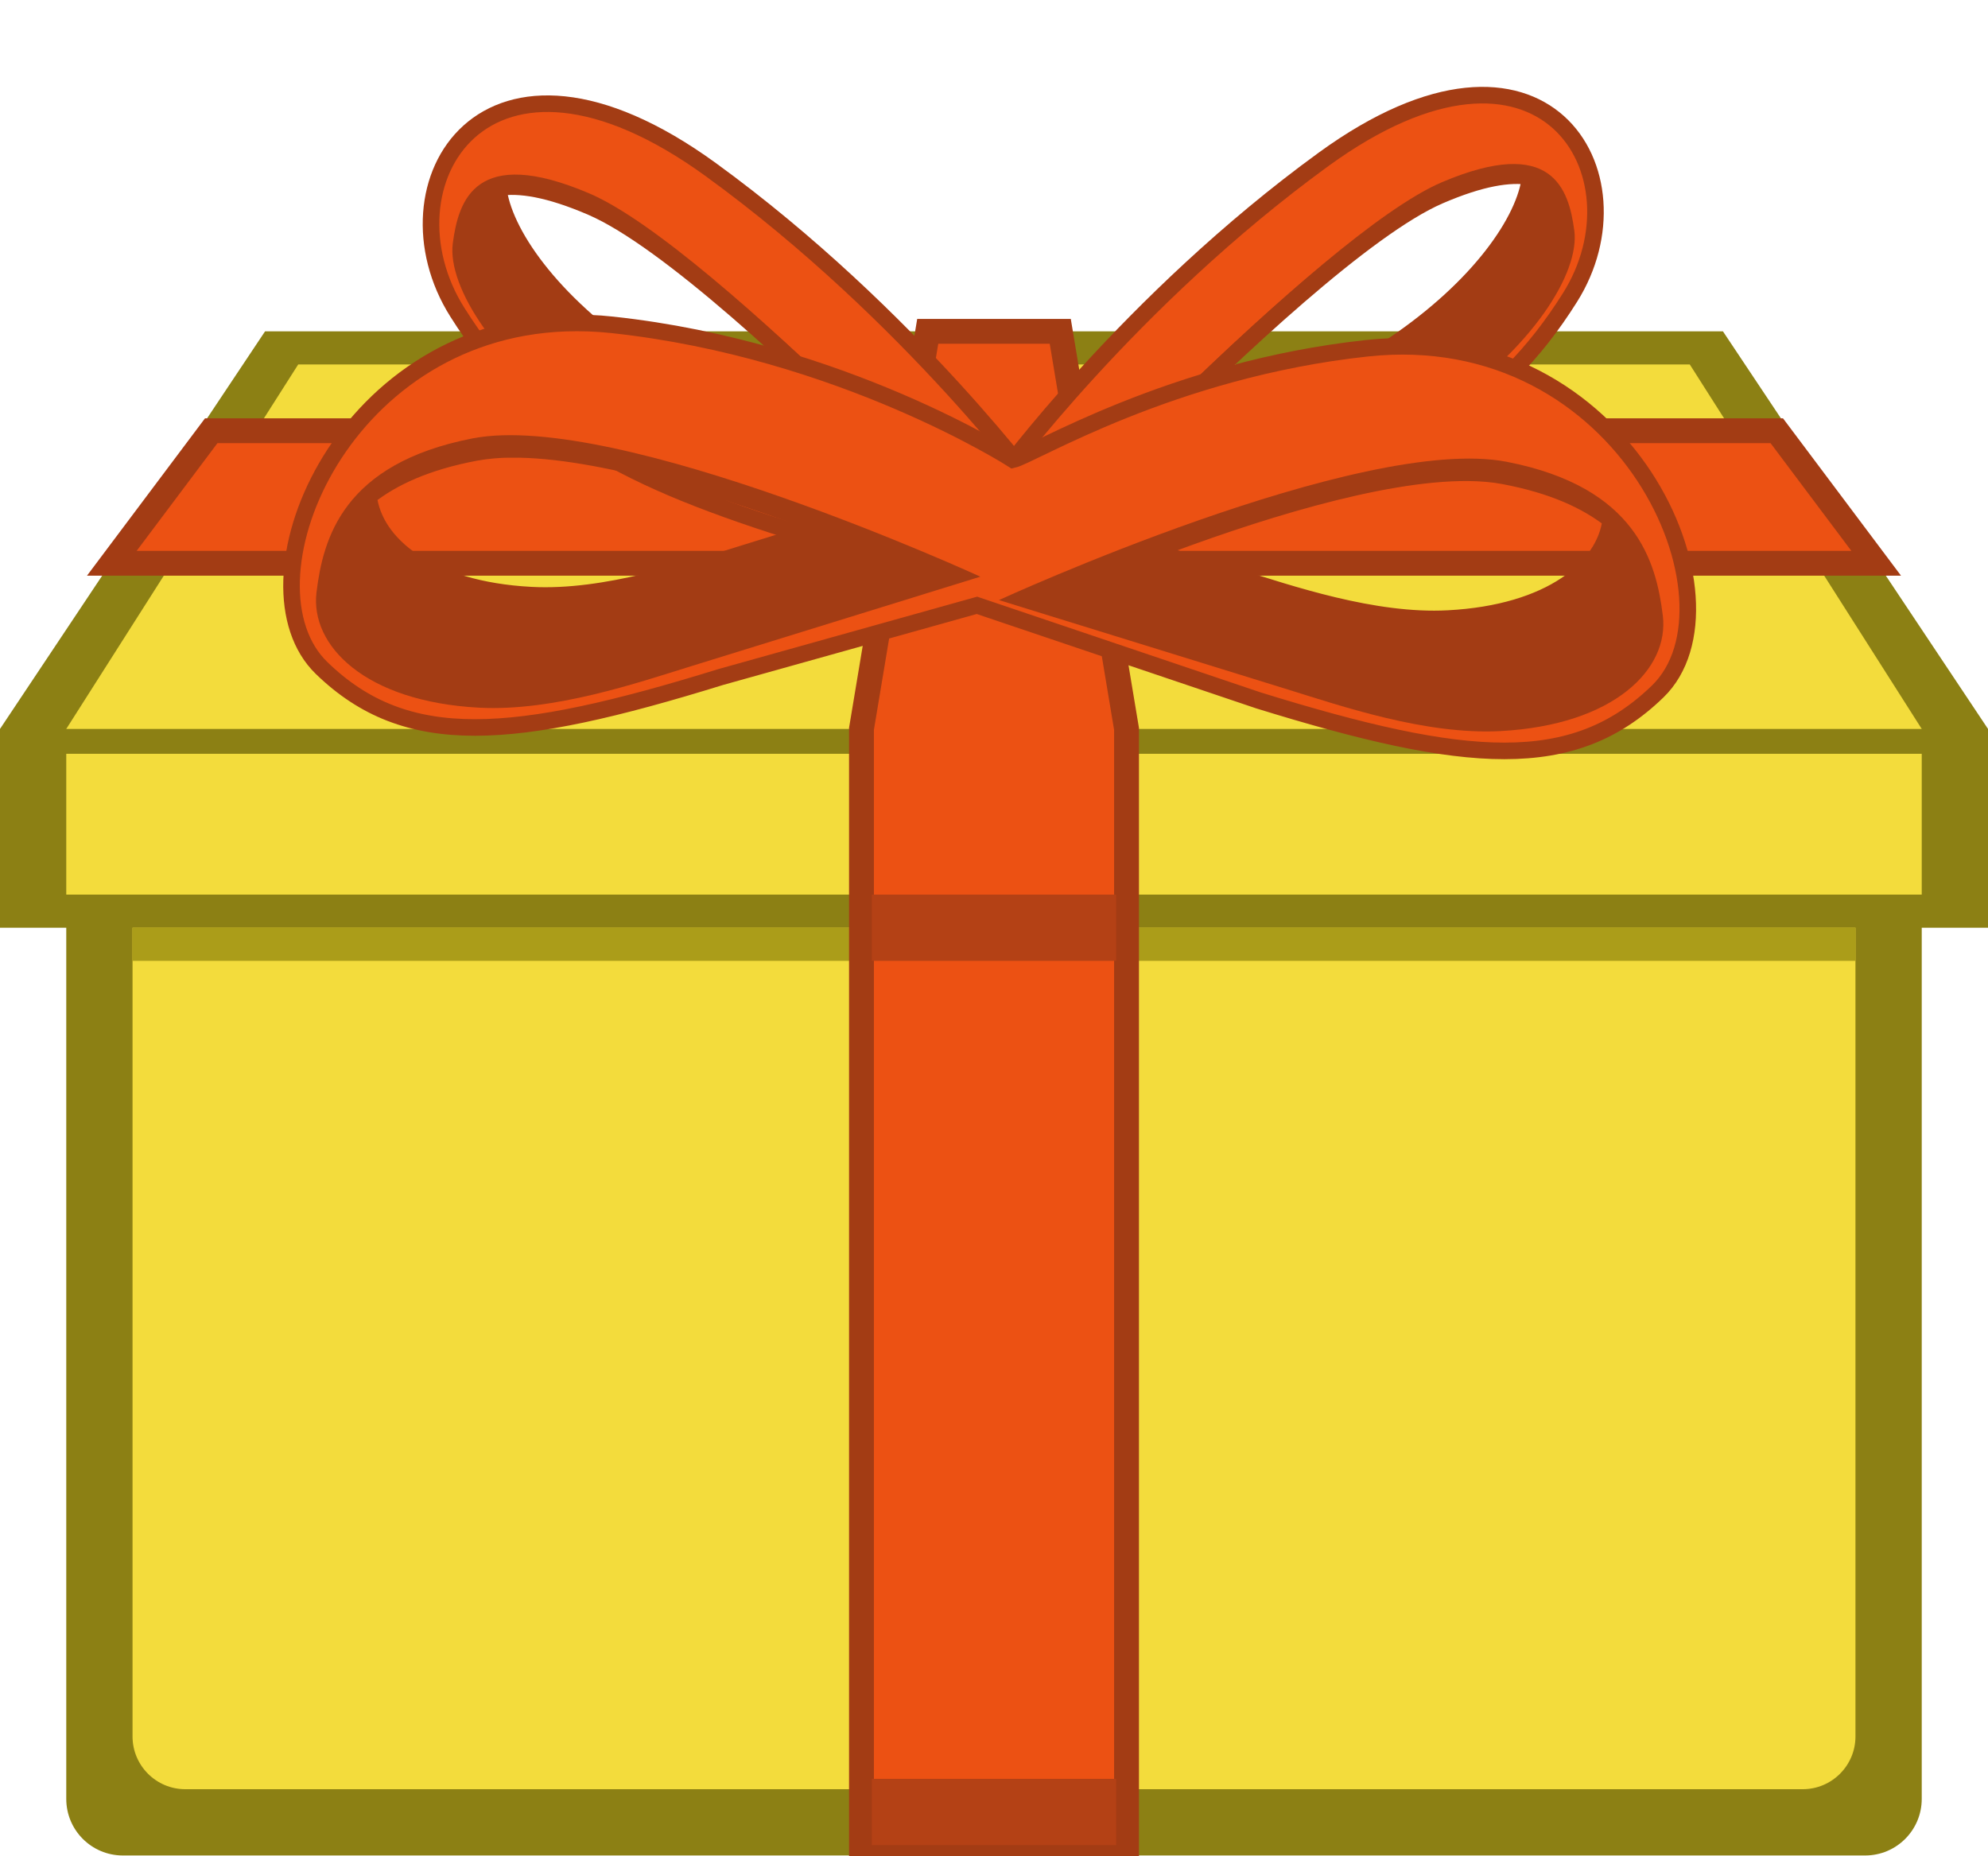
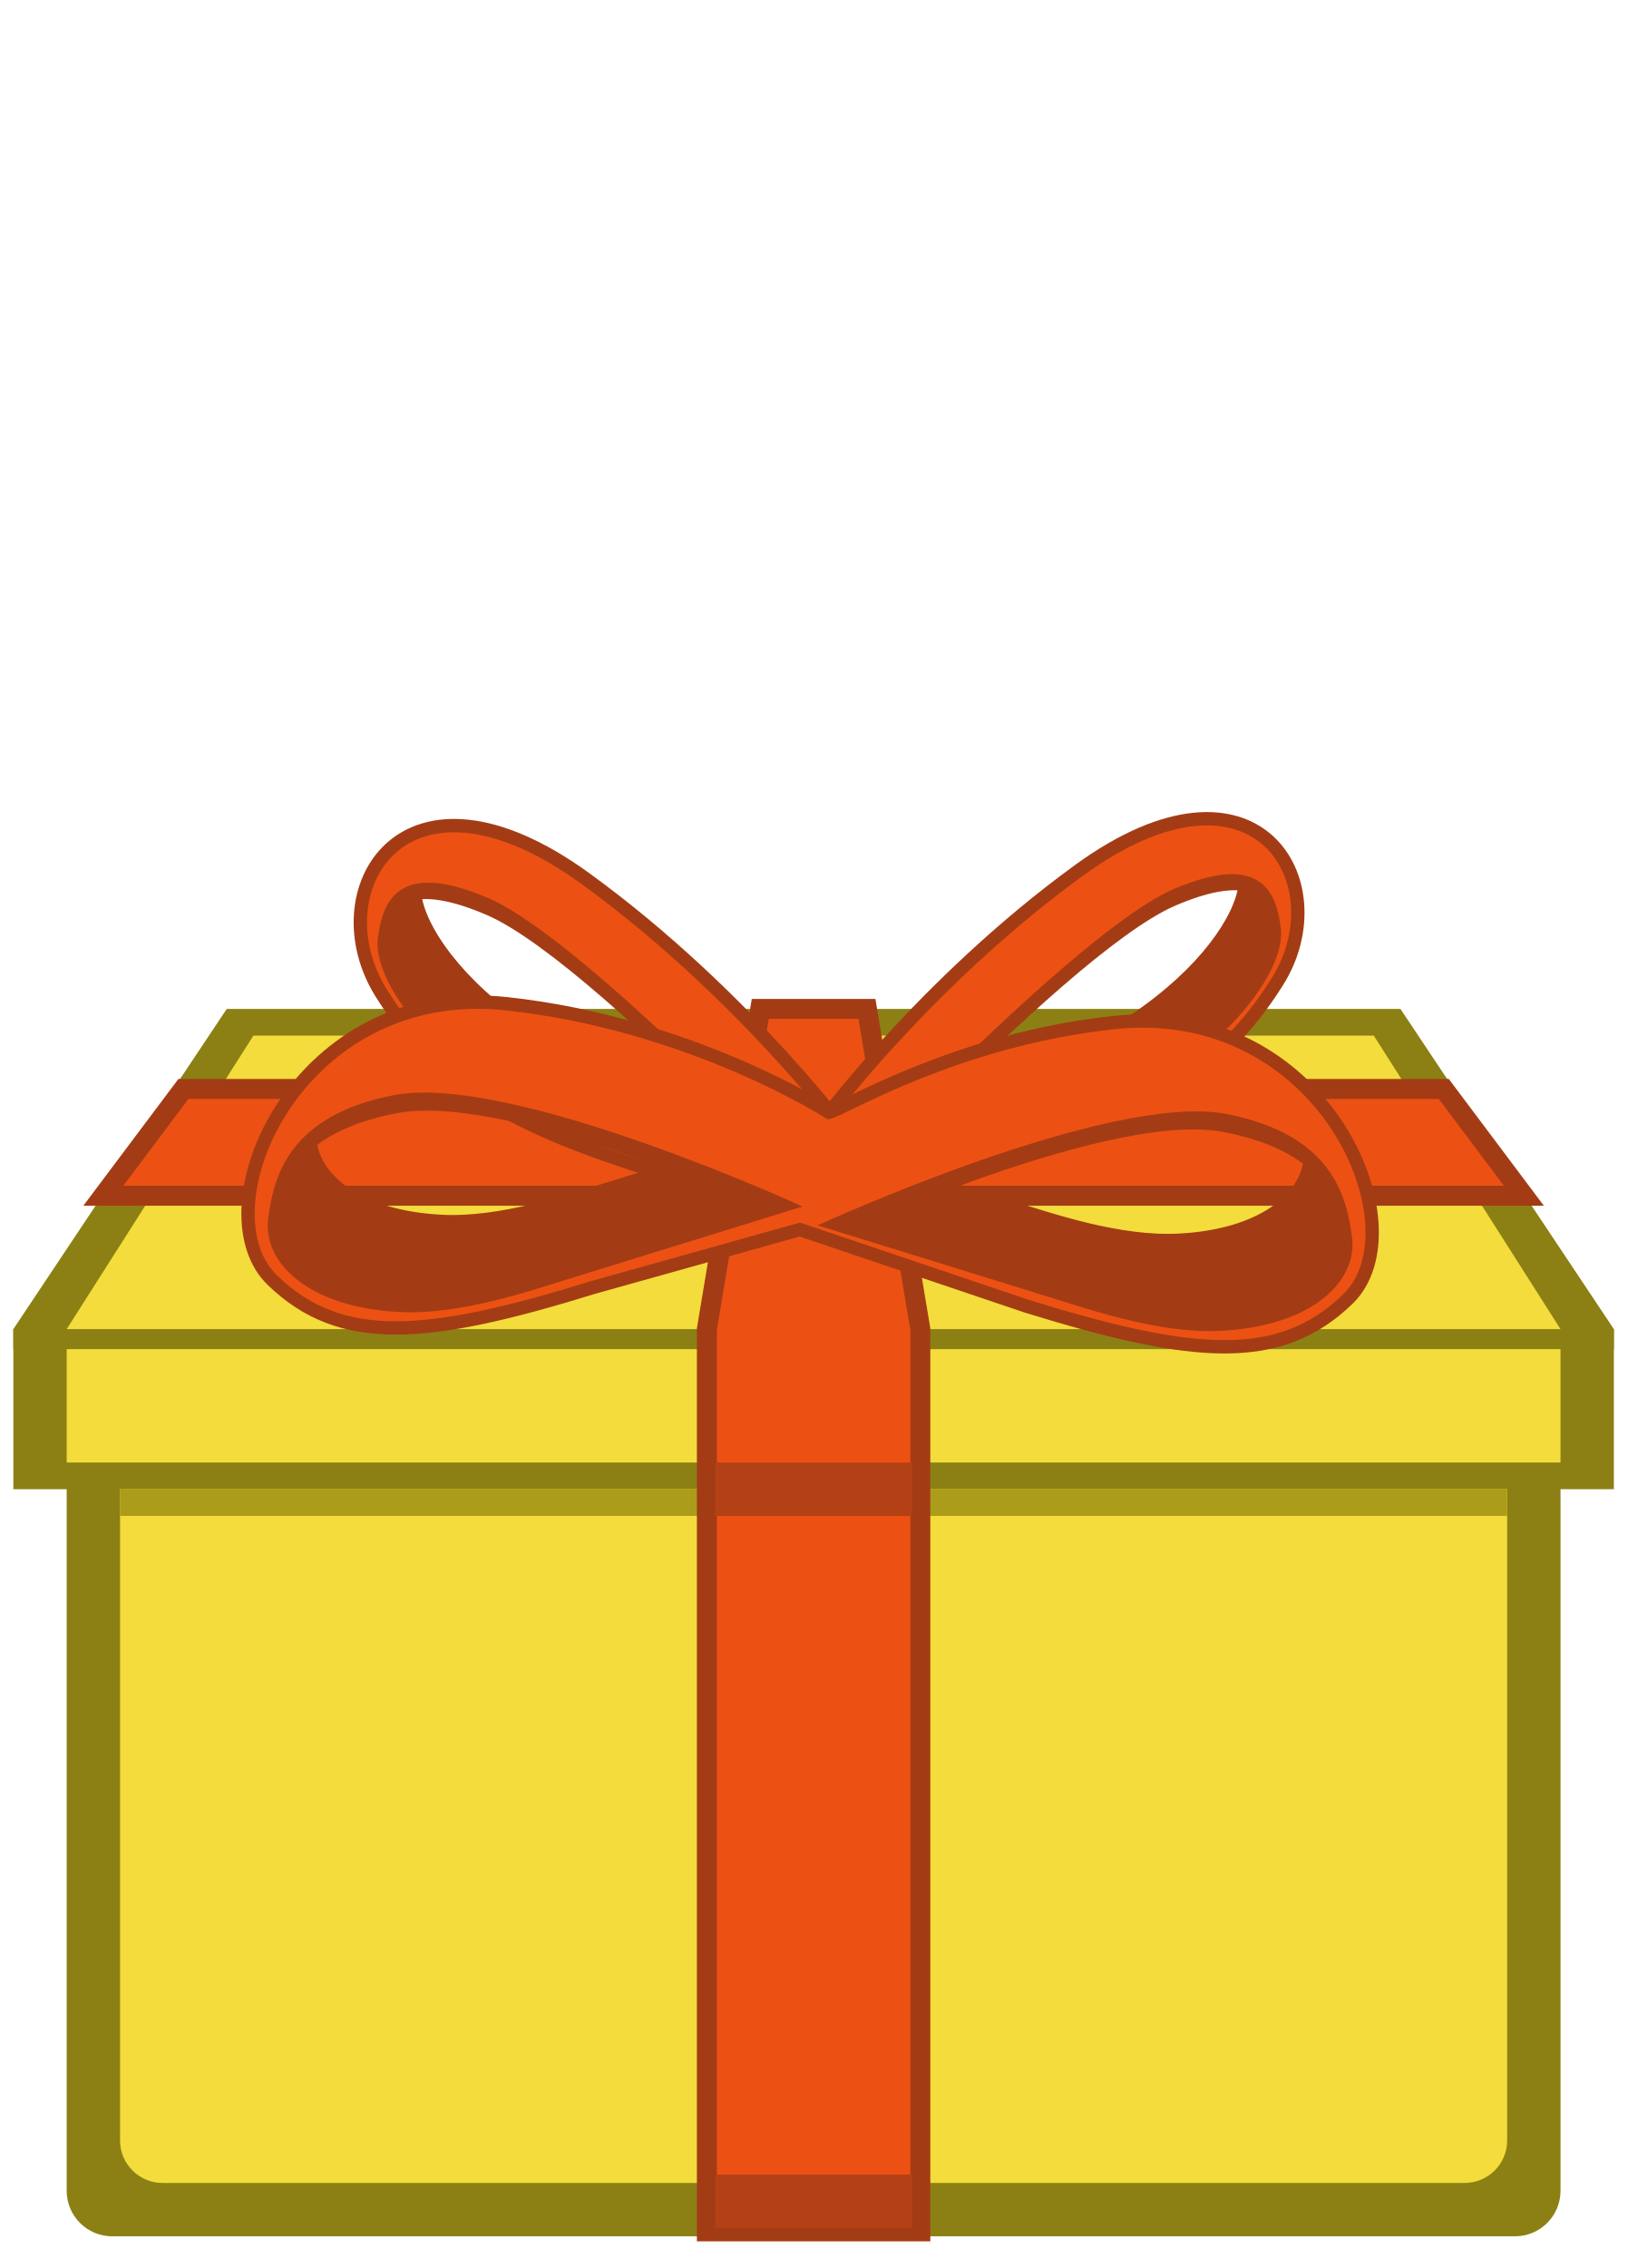
- <svg xmlns="http://www.w3.org/2000/svg" viewBox="0 0 120 112" width="120" height="112">
-   <g transform="translate(-276.293 -359.026)">
-     <rect style="opacity:1;vector-effect:none;fill:#8c8014;fill-opacity:1;stroke:none;stroke-width:.448;stroke-linecap:butt;stroke-linejoin:miter;stroke-miterlimit:4;stroke-dasharray:none;stroke-dashoffset:0;stroke-opacity:1" width="112" height="60" x="280.293" y="411.026" ry="3.413" />
-     <rect style="opacity:1;vector-effect:none;fill:#f3dc3c;fill-opacity:1;stroke:none;stroke-width:.417;stroke-linecap:butt;stroke-linejoin:miter;stroke-miterlimit:4;stroke-dasharray:none;stroke-dashoffset:0;stroke-opacity:1" width="104" height="56" x="284.293" y="411.026" ry="3.186" />
-     <path style="fill:#8c8014;fill-opacity:1;stroke:none;stroke-width:1px;stroke-linecap:butt;stroke-linejoin:miter;stroke-opacity:1" d="M276.293 403.026v12h120v-12l-16-24h-88z" />
-     <path style="fill:#f3dc3c;fill-opacity:1;stroke:none;stroke-width:1px;stroke-linecap:butt;stroke-linejoin:miter;stroke-opacity:1" d="M280.293 403.026v10h112v-10l-14-22h-84z" />
-     <rect style="opacity:1;vector-effect:none;fill:#8c8014;fill-opacity:1;stroke:none;stroke-width:.274;stroke-linecap:butt;stroke-linejoin:miter;stroke-miterlimit:4;stroke-dasharray:none;stroke-dashoffset:0;stroke-opacity:1" width="120" height="1.5" x="276.293" y="403.026" />
-     <path style="fill:#ec5113;fill-opacity:1;stroke:#a33c14;stroke-width:1.5;stroke-linecap:butt;stroke-linejoin:miter;stroke-miterlimit:4;stroke-dasharray:none;stroke-opacity:1" d="M283.043 393.026h106.5l-6-8h-94.5z" />
-     <rect style="opacity:1;vector-effect:none;fill:#ab9d19;fill-opacity:1;stroke:none;stroke-width:.681;stroke-linecap:butt;stroke-linejoin:miter;stroke-miterlimit:4;stroke-dasharray:none;stroke-dashoffset:0;stroke-opacity:1" width="104" height="2" x="284.293" y="415.026" />
-     <path style="opacity:1;vector-effect:none;fill:#ec5113;fill-opacity:1;stroke:#a33c14;stroke-width:1.5;stroke-linecap:butt;stroke-linejoin:miter;stroke-miterlimit:4;stroke-dasharray:none;stroke-dashoffset:0;stroke-opacity:1" d="m56 20-4 24v67.625h16V44l-4-24z" transform="translate(276.293 359.026)" />
-     <path style="opacity:1;vector-effect:none;fill:#b44115;fill-opacity:1;stroke:none;stroke-width:.448;stroke-linecap:butt;stroke-linejoin:miter;stroke-miterlimit:4;stroke-dasharray:none;stroke-dashoffset:0;stroke-opacity:1" d="M328.918 413.026h14.75v4h-14.75z" />
-     <path style="fill:#ec5113;fill-opacity:1;stroke:#a33c14;stroke-width:1;stroke-miterlimit:4;stroke-dasharray:none;stroke-opacity:1" d="M303.893 377.861c4.46 7.088 10.058 10.094 21.023 13.488l14.856 4.599-.46-6.91s-8.038-10.998-20.107-19.768c-13.711-9.958-20.113.968-15.312 8.591zm2.474-7.505c1.261-.21 3.041.058 5.64 1.179 4.53 1.959 12.651 9.55 18.517 15.416l-4.467-1.382c-2.74-.848-7.199-2.067-11.138-4.72-5.39-3.62-8.253-7.792-8.552-10.493z" />
-     <path style="opacity:1;fill:#a33c14;fill-opacity:1;stroke-width:1.881" d="M303.625 373.707c-.34 2.592 2.55 7.34 8.57 11.384 3.938 2.641 8.394 3.866 11.138 4.715l15.25 4.72s-19.082-20.573-26.733-23.832c-6.853-2.911-7.879.422-8.225 3.013zm2.759-3.344c1.26-.21 3.04.058 5.639 1.179 4.53 1.959 12.652 9.55 18.517 15.416l-4.467-1.382c-2.74-.849-7.198-2.067-11.137-4.72-5.39-3.62-8.254-7.792-8.552-10.493z" />
-     <path d="M371.062 376.983c-4.331 6.884-9.768 9.803-20.416 13.099l-14.428 4.465.446-6.71s7.808-10.68 19.528-19.197c13.316-9.671 19.532.94 14.87 8.343zm-2.403-7.288c-1.224-.205-2.953.056-5.476 1.144-4.4 1.902-12.287 9.274-17.983 14.972l4.338-1.343c2.66-.824 6.99-2.007 10.816-4.583 5.234-3.517 8.015-7.568 8.305-10.19z" style="fill:#ec5113;fill-opacity:1;stroke:#a33c14;stroke-width:1;stroke-miterlimit:4;stroke-dasharray:none;stroke-opacity:1" />
-     <path d="M371.322 372.948c.33 2.518-2.477 7.129-8.323 11.056-3.823 2.565-8.151 3.754-10.816 4.58l-14.81 4.583s18.531-19.98 25.962-23.144c6.655-2.827 7.651.41 7.987 2.925zm-2.679-3.247c-1.224-.205-2.953.057-5.476 1.145-4.4 1.902-12.287 9.274-17.983 14.971l4.338-1.342c2.66-.824 6.99-2.007 10.816-4.583 5.234-3.517 8.015-7.568 8.305-10.19z" style="opacity:1;fill:#a33c14;fill-opacity:1;stroke:none;stroke-width:1;stroke-miterlimit:4;stroke-dasharray:none;stroke-opacity:1" />
-     <path style="fill:#ec5113;fill-opacity:1;stroke:#a33c14;stroke-width:1;stroke-miterlimit:4;stroke-dasharray:none;stroke-opacity:1" d="M310.408 378.532c-13.736.505-19.862 15.818-14.703 20.816 5.113 4.96 11.53 4.433 24.098.543l15.46-4.326 16.997 5.74c12.568 3.89 18.985 4.417 24.097-.543 5.503-5.331-1.834-22.4-17.55-20.715-11.832 1.273-20.232 6.477-21.366 6.728 0 0-10.35-6.651-24.185-8.14a19.838 19.838 0 0 0-2.848-.103zm-3.275 7.619c5.353-.052 13.214 2.478 19.098 4.72l-5.12 1.585c-3.14.972-8.252 2.739-12.767 2.494-6.178-.327-9.46-3.076-9.803-5.96 1.445-1.136 3.487-2.09 6.465-2.65a12.31 12.31 0 0 1 2.127-.19zm57.797 1.412c.764.007 1.48.068 2.129.19 2.978.559 5.017 1.513 6.463 2.65-.343 2.883-3.625 5.634-9.803 5.96-4.516.246-9.627-1.521-12.768-2.493l-5.119-1.586c5.883-2.243 13.745-4.773 19.098-4.721z" />
-     <path d="M295.398 394.776c-.39 3.213 2.924 6.605 9.824 6.968 4.513.234 9.622-1.525 12.767-2.498l17.481-5.411s-21.873-10.043-30.644-8.348c-7.855 1.525-9.031 6.074-9.428 9.29zm3.162-5.79c1.445-1.137 3.486-2.091 6.464-2.65 5.193-.97 14.503 1.968 21.226 4.531l-5.12 1.585c-3.14.972-8.251 2.74-12.767 2.494-6.178-.327-9.46-3.076-9.803-5.96z" style="opacity:1;fill:#a33c14;fill-opacity:1;stroke-width:2.157" />
-     <path style="opacity:1;fill:#a33c14;fill-opacity:1;stroke-width:2.157" d="M376.665 396.19c.39 3.212-2.924 6.604-9.824 6.967-4.513.234-9.622-1.525-12.767-2.498l-17.481-5.411s21.873-10.043 30.644-8.348c7.855 1.525 9.031 6.075 9.428 9.29zm-3.162-5.79c-1.445-1.137-3.486-2.092-6.464-2.651-5.193-.97-14.503 1.968-21.226 4.531l5.12 1.585c3.14.972 8.251 2.74 12.767 2.494 6.178-.327 9.46-3.076 9.803-5.96z" />
-     <path style="opacity:1;vector-effect:none;fill:#b44115;fill-opacity:1;stroke:none;stroke-width:.448;stroke-linecap:butt;stroke-linejoin:miter;stroke-miterlimit:4;stroke-dasharray:none;stroke-dashoffset:0;stroke-opacity:1" d="M328.918 466.4h14.75v4h-14.75z" />
+ <svg xmlns="http://www.w3.org/2000/svg" viewBox="0 0 122 170" width="122" height="170" version="1.1" id="svg2144">
+   <g transform="translate(-276.293 -359.026)" id="g2140">
+     <rect style="opacity:1;vector-effect:none;fill:#8c8014;fill-opacity:1;stroke:none;stroke-width:.448;stroke-linecap:butt;stroke-linejoin:miter;stroke-miterlimit:4;stroke-dasharray:none;stroke-dashoffset:0;stroke-opacity:1" width="112" height="60" x="281.293" y="466.651" ry="3.413" id="rect2106" />
+     <rect style="opacity:1;vector-effect:none;fill:#f3dc3c;fill-opacity:1;stroke:none;stroke-width:.417;stroke-linecap:butt;stroke-linejoin:miter;stroke-miterlimit:4;stroke-dasharray:none;stroke-dashoffset:0;stroke-opacity:1" width="104" height="56" x="285.293" y="466.651" ry="3.186" id="rect2108" />
+     <path style="fill:#8c8014;fill-opacity:1;stroke:none;stroke-width:1px;stroke-linecap:butt;stroke-linejoin:miter;stroke-opacity:1" d="M277.293 458.651v12h120v-12l-16-24h-88z" id="path2110" />
+     <path style="fill:#f3dc3c;fill-opacity:1;stroke:none;stroke-width:1px;stroke-linecap:butt;stroke-linejoin:miter;stroke-opacity:1" d="M281.293 458.651v10h112v-10l-14-22h-84z" id="path2112" />
+     <rect style="opacity:1;vector-effect:none;fill:#8c8014;fill-opacity:1;stroke:none;stroke-width:.274;stroke-linecap:butt;stroke-linejoin:miter;stroke-miterlimit:4;stroke-dasharray:none;stroke-dashoffset:0;stroke-opacity:1" width="120" height="1.5" x="277.293" y="458.651" id="rect2114" />
+     <path style="fill:#ec5113;fill-opacity:1;stroke:#a33c14;stroke-width:1.5;stroke-linecap:butt;stroke-linejoin:miter;stroke-miterlimit:4;stroke-dasharray:none;stroke-opacity:1" d="M284.043 448.651h106.5l-6-8h-94.5z" id="path2116" />
+     <rect style="opacity:1;vector-effect:none;fill:#ab9d19;fill-opacity:1;stroke:none;stroke-width:.681;stroke-linecap:butt;stroke-linejoin:miter;stroke-miterlimit:4;stroke-dasharray:none;stroke-dashoffset:0;stroke-opacity:1" width="104" height="2" x="285.293" y="470.651" id="rect2118" />
+     <path style="opacity:1;vector-effect:none;fill:#ec5113;fill-opacity:1;stroke:#a33c14;stroke-width:1.5;stroke-linecap:butt;stroke-linejoin:miter;stroke-miterlimit:4;stroke-dasharray:none;stroke-dashoffset:0;stroke-opacity:1" d="m333.293 434.651-4 24v67.625h16v-67.625l-4-24z" id="path2120" />
+     <path style="opacity:1;vector-effect:none;fill:#b44115;fill-opacity:1;stroke:none;stroke-width:.448;stroke-linecap:butt;stroke-linejoin:miter;stroke-miterlimit:4;stroke-dasharray:none;stroke-dashoffset:0;stroke-opacity:1" d="M329.918 468.651h14.75v4h-14.75z" id="path2122" />
+     <path style="fill:#ec5113;fill-opacity:1;stroke:#a33c14;stroke-width:1;stroke-miterlimit:4;stroke-dasharray:none;stroke-opacity:1" d="M304.893 433.486c4.46 7.088 10.058 10.094 21.023 13.488l14.856 4.599-.46-6.91s-8.038-10.998-20.107-19.768c-13.711-9.958-20.113.968-15.312 8.591zm2.474-7.505c1.261-.21 3.041.058 5.64 1.179 4.53 1.959 12.651 9.55 18.517 15.416l-4.467-1.382c-2.74-.848-7.199-2.067-11.138-4.72-5.39-3.62-8.253-7.792-8.552-10.493z" id="path2124" />
+     <path style="opacity:1;fill:#a33c14;fill-opacity:1;stroke-width:1.881" d="M304.625 429.332c-.34 2.592 2.55 7.34 8.57 11.384 3.938 2.641 8.394 3.866 11.138 4.715l15.25 4.72s-19.082-20.573-26.733-23.832c-6.853-2.911-7.879.422-8.225 3.013zm2.759-3.344c1.26-.21 3.04.058 5.639 1.179 4.53 1.959 12.652 9.55 18.517 15.416l-4.467-1.382c-2.74-.849-7.198-2.067-11.137-4.72-5.39-3.62-8.254-7.792-8.552-10.493z" id="path2126" />
+     <path d="M372.062 432.608c-4.331 6.884-9.768 9.803-20.416 13.099l-14.428 4.465.446-6.71s7.808-10.68 19.528-19.197c13.316-9.671 19.532.94 14.87 8.343zm-2.403-7.288c-1.224-.205-2.953.056-5.476 1.144-4.4 1.902-12.287 9.274-17.983 14.972l4.338-1.343c2.66-.824 6.99-2.007 10.816-4.583 5.234-3.517 8.015-7.568 8.305-10.19z" style="fill:#ec5113;fill-opacity:1;stroke:#a33c14;stroke-width:1;stroke-miterlimit:4;stroke-dasharray:none;stroke-opacity:1" id="path2128" />
+     <path d="M372.322 428.573c.33 2.518-2.477 7.129-8.323 11.056-3.823 2.565-8.151 3.754-10.816 4.58l-14.81 4.583s18.531-19.98 25.962-23.144c6.655-2.827 7.651.41 7.987 2.925zm-2.679-3.247c-1.224-.205-2.953.057-5.476 1.145-4.4 1.902-12.287 9.274-17.983 14.971l4.338-1.342c2.66-.824 6.99-2.007 10.816-4.583 5.234-3.517 8.015-7.568 8.305-10.19z" style="opacity:1;fill:#a33c14;fill-opacity:1;stroke:none;stroke-width:1;stroke-miterlimit:4;stroke-dasharray:none;stroke-opacity:1" id="path2130" />
+     <path style="fill:#ec5113;fill-opacity:1;stroke:#a33c14;stroke-width:1;stroke-miterlimit:4;stroke-dasharray:none;stroke-opacity:1" d="M311.408 434.157c-13.736.505-19.862 15.818-14.703 20.816 5.113 4.96 11.53 4.433 24.098.543l15.46-4.326 16.997 5.74c12.568 3.89 18.985 4.417 24.097-.543 5.503-5.331-1.834-22.4-17.55-20.715-11.832 1.273-20.232 6.477-21.366 6.728 0 0-10.35-6.651-24.185-8.14a19.838 19.838 0 0 0-2.848-.103zm-3.275 7.619c5.353-.052 13.214 2.478 19.098 4.72l-5.12 1.585c-3.14.972-8.252 2.739-12.767 2.494-6.178-.327-9.46-3.076-9.803-5.96 1.445-1.136 3.487-2.09 6.465-2.65a12.31 12.31 0 0 1 2.127-.19zm57.797 1.412c.764.007 1.48.068 2.129.19 2.978.559 5.017 1.513 6.463 2.65-.343 2.883-3.625 5.634-9.803 5.96-4.516.246-9.627-1.521-12.768-2.493l-5.119-1.586c5.883-2.243 13.745-4.773 19.098-4.721z" id="path2132" />
+     <path d="M296.398 450.401c-.39 3.213 2.924 6.605 9.824 6.968 4.513.234 9.622-1.525 12.767-2.498l17.481-5.411s-21.873-10.043-30.644-8.348c-7.855 1.525-9.031 6.074-9.428 9.29zm3.162-5.79c1.445-1.137 3.486-2.091 6.464-2.65 5.193-.97 14.503 1.968 21.226 4.531l-5.12 1.585c-3.14.972-8.251 2.74-12.767 2.494-6.178-.327-9.46-3.076-9.803-5.96z" style="opacity:1;fill:#a33c14;fill-opacity:1;stroke-width:2.157" id="path2134" />
+     <path style="opacity:1;fill:#a33c14;fill-opacity:1;stroke-width:2.157" d="M377.665 451.815c.39 3.212-2.924 6.604-9.824 6.967-4.513.234-9.622-1.525-12.767-2.498l-17.481-5.411s21.873-10.043 30.644-8.348c7.855 1.525 9.031 6.075 9.428 9.29zm-3.162-5.79c-1.445-1.137-3.486-2.092-6.464-2.651-5.193-.97-14.503 1.968-21.226 4.531l5.12 1.585c3.14.972 8.251 2.74 12.767 2.494 6.178-.327 9.46-3.076 9.803-5.96z" id="path2136" />
+     <path style="opacity:1;vector-effect:none;fill:#b44115;fill-opacity:1;stroke:none;stroke-width:.448;stroke-linecap:butt;stroke-linejoin:miter;stroke-miterlimit:4;stroke-dasharray:none;stroke-dashoffset:0;stroke-opacity:1" d="M329.918 522.025h14.75v4h-14.75z" id="path2138" />
  </g>
</svg>
